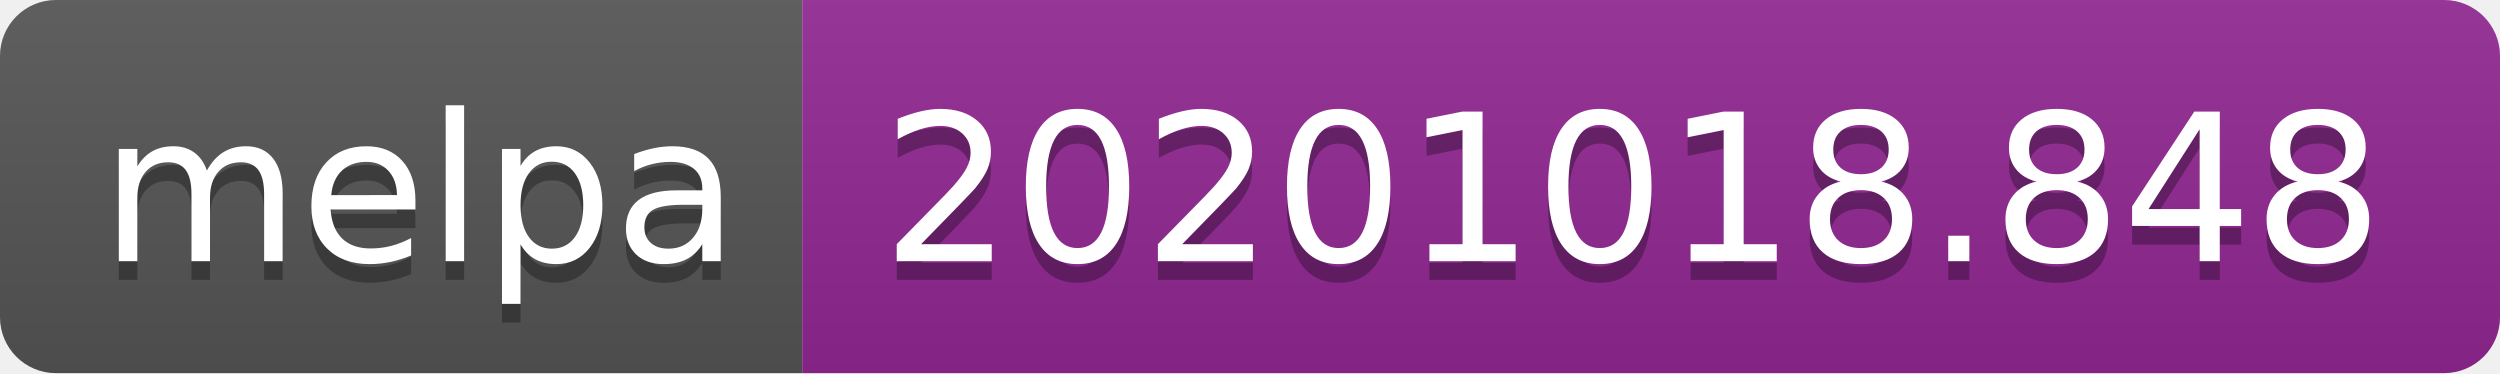
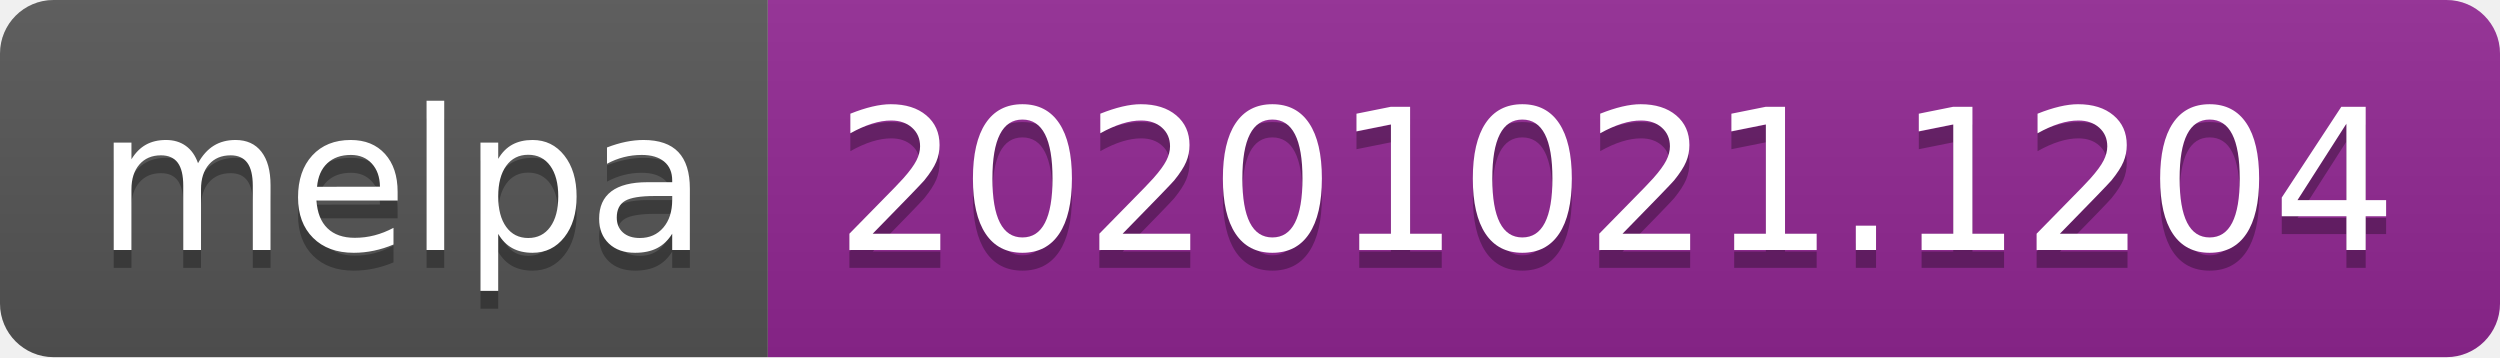
- <svg xmlns="http://www.w3.org/2000/svg" width="134" height="20" role="img" aria-label="melpa: 20201018.848">
+ <svg xmlns="http://www.w3.org/2000/svg" width="140" height="20" role="img" aria-label="melpa: 20201021.1204">
  <linearGradient id="s" x2="0" y2="100%">
    <stop offset="0" stop-color="#bbb" stop-opacity=".1" />
    <stop offset="1" stop-opacity=".1" />
  </linearGradient>
  <clipPath id="r">
-     <rect width="134" height="20" rx="3" fill="#fff" />
+     <rect width="140" height="20" rx="3" fill="#fff" />
  </clipPath>
  <g clip-path="url(#r)">
    <rect width="43" height="20" fill="#555" />
-     <rect x="43" width="91" height="20" fill="#922793" />
-     <rect width="134" height="20" fill="url(#s)" />
+     <rect x="43" width="97" height="20" fill="#922793" />
+     <rect width="140" height="20" fill="url(#s)" />
  </g>
  <g fill="#fff" text-anchor="middle" font-family="Verdana,Geneva,DejaVu Sans,sans-serif" text-rendering="geometricPrecision" font-size="110">
    <text aria-hidden="true" x="225" y="150" fill="#010101" fill-opacity=".3" transform="scale(.1)" textLength="330">melpa</text>
    <text x="225" y="140" transform="scale(.1)" fill="#fff" textLength="330">melpa</text>
-     <text aria-hidden="true" x="875" y="150" fill="#010101" fill-opacity=".3" transform="scale(.1)" textLength="810">20201018.848</text>
-     <text x="875" y="140" transform="scale(.1)" fill="#fff" textLength="810">20201018.848</text>
+     <text aria-hidden="true" x="905" y="150" fill="#010101" fill-opacity=".3" transform="scale(.1)" textLength="870">20201021.1204</text>
+     <text x="905" y="140" transform="scale(.1)" fill="#fff" textLength="870">20201021.1204</text>
  </g>
</svg>
